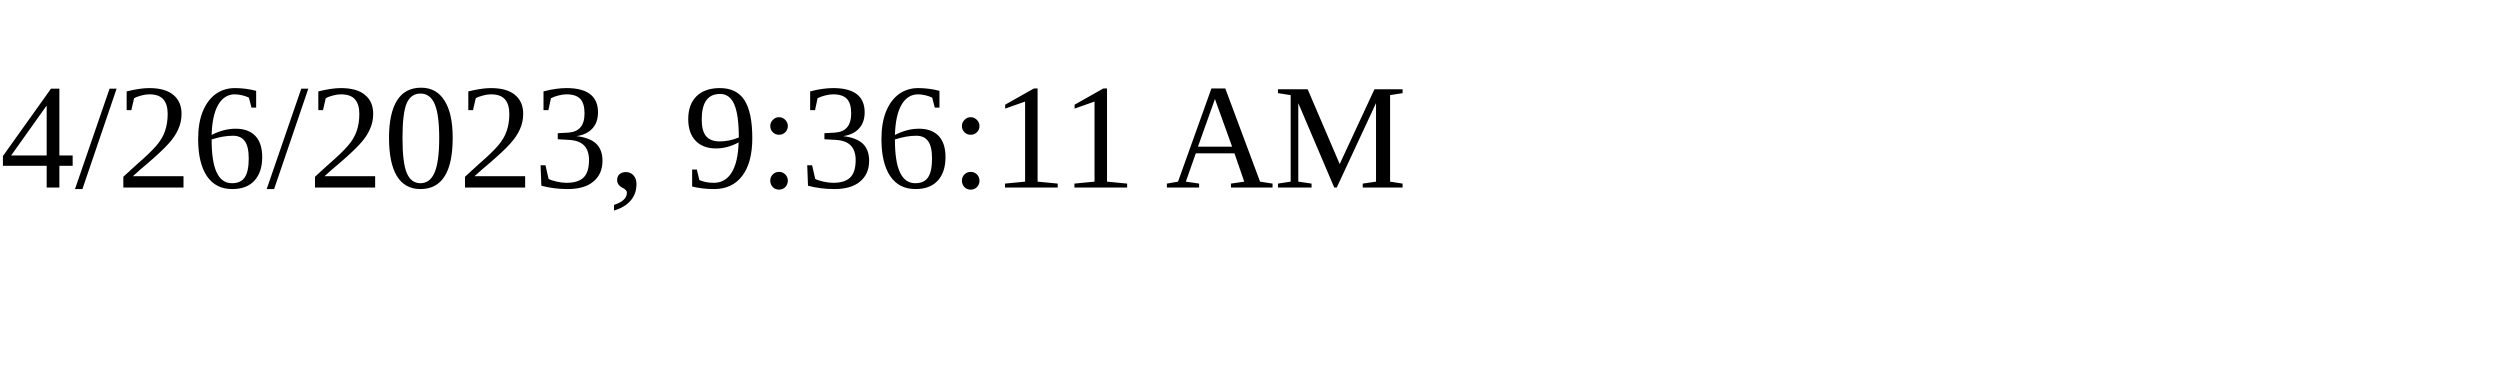
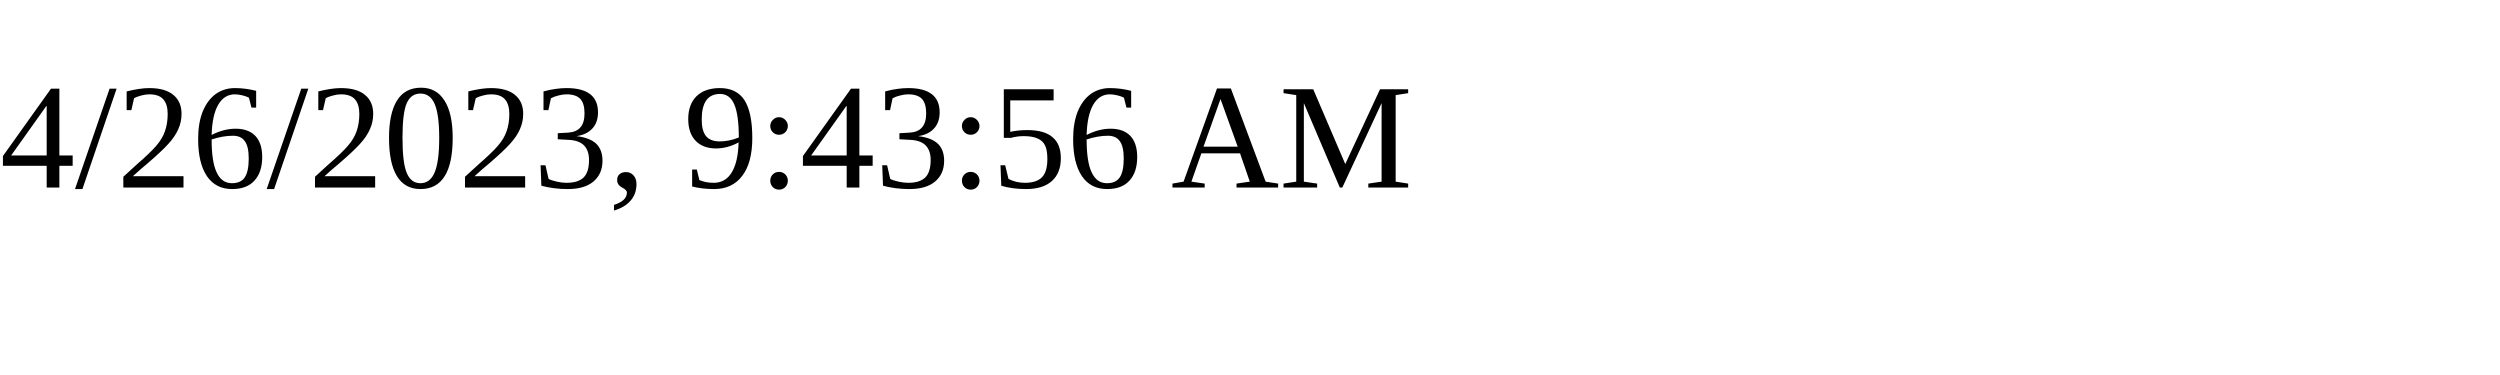
<svg xmlns="http://www.w3.org/2000/svg" height="30" width="200">
-   <text x="0" y="15">4/26/2023, 9:36:11 AM</text>
+   <text x="0" y="15">4/26/2023, 9:43:56 AM</text>
</svg>
